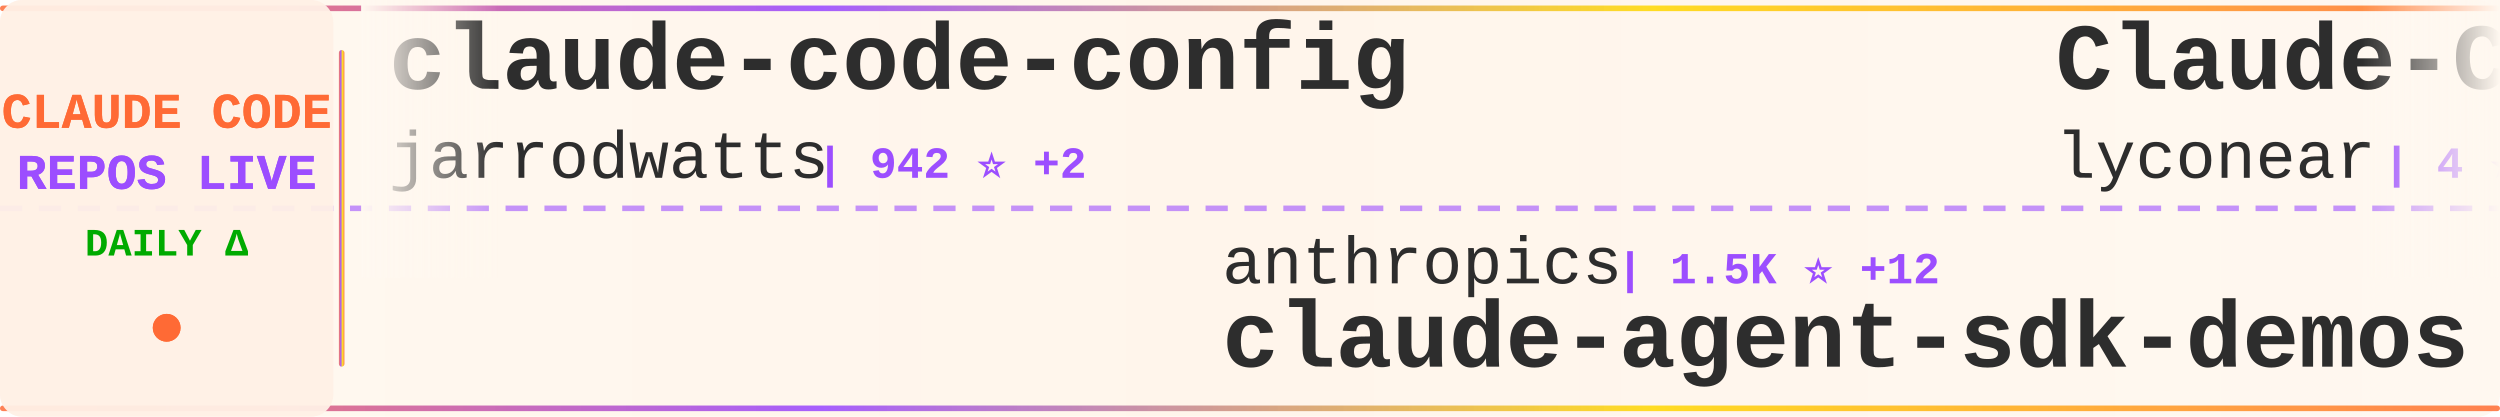
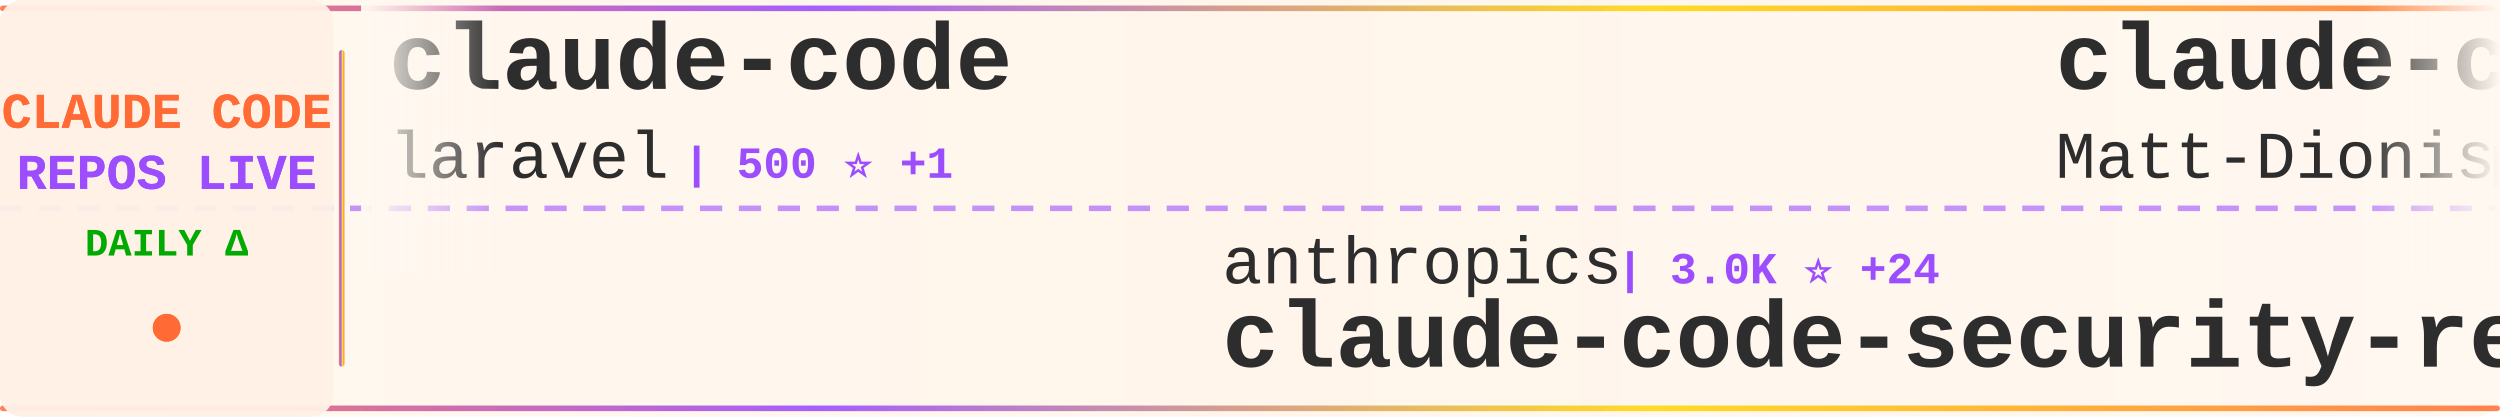
<svg xmlns="http://www.w3.org/2000/svg" width="900" height="150">
  <defs>
    <linearGradient id="tickerBg" x1="0%" y1="0%" x2="100%" y2="0%">
      <stop offset="0%" style="stop-color:#fff8f0;stop-opacity:0.98" />
      <stop offset="50%" style="stop-color:#fff5eb;stop-opacity:1" />
      <stop offset="100%" style="stop-color:#fff8f0;stop-opacity:0.98" />
    </linearGradient>
    <linearGradient id="borderGrad" x1="0%" y1="0%" x2="100%" y2="0%">
      <stop offset="0%" style="stop-color:#FF6B35;stop-opacity:0.85">
        <animate attributeName="stop-opacity" values="0.85;1;0.85" dur="2s" repeatCount="indefinite" />
      </stop>
      <stop offset="33%" style="stop-color:#9C4EFF;stop-opacity:0.9">
        <animate attributeName="stop-opacity" values="0.9;1;0.9" dur="2.2s" repeatCount="indefinite" />
      </stop>
      <stop offset="66%" style="stop-color:#FFD700;stop-opacity:0.85">
        <animate attributeName="stop-opacity" values="0.85;1;0.85" dur="1.8s" repeatCount="indefinite" />
      </stop>
      <stop offset="100%" style="stop-color:#FF6B35;stop-opacity:0.85">
        <animate attributeName="stop-opacity" values="0.85;1;0.85" dur="2s" repeatCount="indefinite" />
      </stop>
    </linearGradient>
    <filter id="textGlow">
      <feGaussianBlur stdDeviation="0.15" result="coloredBlur" />
      <feMerge>
        <feMergeNode in="coloredBlur" />
        <feMergeNode in="SourceGraphic" />
      </feMerge>
    </filter>
    <filter id="metricGlow">
      <feGaussianBlur stdDeviation="0.2" result="coloredBlur" />
      <feMerge>
        <feMergeNode in="coloredBlur" />
        <feMergeNode in="SourceGraphic" />
      </feMerge>
    </filter>
    <linearGradient id="leftFade" x1="0%" y1="0%" x2="100%" y2="0%">
      <stop offset="0%" style="stop-color:#fff8f0;stop-opacity:1" />
      <stop offset="100%" style="stop-color:#fff8f0;stop-opacity:0" />
    </linearGradient>
    <linearGradient id="rightFade" x1="0%" y1="0%" x2="100%" y2="0%">
      <stop offset="0%" style="stop-color:#fff8f0;stop-opacity:0" />
      <stop offset="100%" style="stop-color:#fff8f0;stop-opacity:1" />
    </linearGradient>
  </defs>
  <rect width="900" height="150" fill="url(#tickerBg)" rx="8" />
  <rect x="0" y="2" width="900" height="2" fill="url(#borderGrad)" rx="1" />
  <rect x="0" y="146" width="900" height="2" fill="url(#borderGrad)" rx="1" />
  <line x1="0" y1="75" x2="900" y2="75" stroke="#9C4EFF" stroke-width="2" stroke-dasharray="8 6" opacity="0.6" />
  <rect x="0" y="0" width="120" height="150" fill="#fff0e6" opacity="0.95" rx="8" />
  <text x="60" y="46" font-family="'Courier New', monospace" font-size="18" font-weight="bold" fill="#FF6B35" text-anchor="middle" filter="url(#textGlow)">
    CLAUDE CODE
  </text>
  <text x="60" y="68" font-family="'Courier New', monospace" font-size="18" font-weight="bold" fill="#9C4EFF" text-anchor="middle" filter="url(#textGlow)">
    REPOS LIVE
  </text>
  <text x="60" y="92" font-family="'Courier New', monospace" font-size="14" font-weight="bold" fill="#00aa00" text-anchor="middle">
    DAILY Δ
  </text>
  <circle cx="60" cy="118" r="5" fill="#FF6B35" filter="url(#metricGlow)">
    <animate attributeName="r" values="4;6;4" dur="1.5s" repeatCount="indefinite" />
    <animate attributeName="opacity" values="0.6;1;0.6" dur="1.5s" repeatCount="indefinite" />
  </circle>
  <rect x="122" y="18" width="2" height="114" fill="url(#borderGrad)" rx="1" />
  <clipPath id="tickerClip">
    <rect x="130" y="0" width="770" height="150" />
  </clipPath>
  <g clip-path="url(#tickerClip)">
    <g id="tickerItems">
      <animateTransform attributeName="transform" attributeType="XML" type="translate" from="0 0" to="-3000 0" dur="54s" repeatCount="indefinite" />
      <g transform="translate(0, 0)">
-         <text x="140" y="32" font-family="'Courier New', monospace" font-size="34" font-weight="bold" fill="#2d2d2d">claude-code-config</text>
-         <text x="140" y="64" font-family="'Courier New', monospace" font-size="24" font-weight="normal" fill="#2d2d2d" opacity="1.0">jarrodwatts</text>
-         <text x="294" y="64" font-family="'Courier New', monospace" font-size="16" font-weight="bold" fill="#9C4EFF"> | 942 ⭐ +2</text>
+         <text x="140" y="32" font-family="'Courier New', monospace" font-size="34" font-weight="bold" fill="#2d2d2d">claude-code</text>
+         <text x="140" y="64" font-family="'Courier New', monospace" font-size="24" font-weight="normal" fill="#2d2d2d" opacity="1.0">laravel</text>
+         <text x="246" y="64" font-family="'Courier New', monospace" font-size="16" font-weight="bold" fill="#9C4EFF"> | 500 ⭐ +1</text>
      </g>
      <g transform="translate(300, 0)">
        <text x="140" y="102" font-family="'Courier New', monospace" font-size="24" font-weight="normal" fill="#2d2d2d" opacity="1.0">anthropics</text>
-         <text x="282" y="102" font-family="'Courier New', monospace" font-size="16" font-weight="bold" fill="#9C4EFF"> | 1.5K ⭐ +12</text>
-         <text x="140" y="132" font-family="'Courier New', monospace" font-size="34" font-weight="bold" fill="#2d2d2d">claude-agent-sdk-demos</text>
+         <text x="282" y="102" font-family="'Courier New', monospace" font-size="16" font-weight="bold" fill="#9C4EFF"> | 3.0K ⭐ +24</text>
+         <text x="140" y="132" font-family="'Courier New', monospace" font-size="34" font-weight="bold" fill="#2d2d2d">claude-code-security-rev...</text>
      </g>
      <g transform="translate(600, 0)">
-         <text x="140" y="32" font-family="'Courier New', monospace" font-size="34" font-weight="bold" fill="#2d2d2d">Claude-Code</text>
-         <text x="140" y="64" font-family="'Courier New', monospace" font-size="24" font-weight="normal" fill="#2d2d2d" opacity="1.0">lyconear</text>
-         <text x="258" y="64" font-family="'Courier New', monospace" font-size="16" font-weight="bold" fill="#9C4EFF"> | 4 ⭐</text>
+         <text x="140" y="32" font-family="'Courier New', monospace" font-size="34" font-weight="bold" fill="#2d2d2d">claude-code-configs</text>
+         <text x="140" y="64" font-family="'Courier New', monospace" font-size="24" font-weight="normal" fill="#2d2d2d" opacity="1.0">Matt-Dionis</text>
+         <text x="294" y="64" font-family="'Courier New', monospace" font-size="16" font-weight="bold" fill="#9C4EFF"> | 618 ⭐</text>
      </g>
      <g transform="translate(900, 0)">
-         <text x="140" y="102" font-family="'Courier New', monospace" font-size="24" font-weight="normal" fill="#2d2d2d" opacity="1.0">wshobson</text>
-         <text x="258" y="102" font-family="'Courier New', monospace" font-size="16" font-weight="bold" fill="#9C4EFF"> | 29.0K ⭐ +67</text>
-         <text x="140" y="132" font-family="'Courier New', monospace" font-size="34" font-weight="bold" fill="#2d2d2d">agents</text>
+         <text x="140" y="102" font-family="'Courier New', monospace" font-size="24" font-weight="normal" fill="#2d2d2d" opacity="1.0">anthropics</text>
+         <text x="282" y="102" font-family="'Courier New', monospace" font-size="16" font-weight="bold" fill="#9C4EFF"> | 68.1K ⭐ +219</text>
+         <text x="140" y="132" font-family="'Courier New', monospace" font-size="34" font-weight="bold" fill="#2d2d2d">claude-code</text>
      </g>
      <g transform="translate(1200, 0)">
-         <text x="140" y="32" font-family="'Courier New', monospace" font-size="34" font-weight="bold" fill="#2d2d2d">claude-agent-sdk-python</text>
-         <text x="140" y="64" font-family="'Courier New', monospace" font-size="24" font-weight="normal" fill="#2d2d2d" opacity="1.0">anthropics</text>
-         <text x="282" y="64" font-family="'Courier New', monospace" font-size="16" font-weight="bold" fill="#9C4EFF"> | 4.9K ⭐ +18</text>
+         <text x="140" y="32" font-family="'Courier New', monospace" font-size="34" font-weight="bold" fill="#2d2d2d">Claude-Code-Remote</text>
+         <text x="140" y="64" font-family="'Courier New', monospace" font-size="24" font-weight="normal" fill="#2d2d2d" opacity="1.0">JessyTsui</text>
+         <text x="270" y="64" font-family="'Courier New', monospace" font-size="16" font-weight="bold" fill="#9C4EFF"> | 1.1K ⭐ +2</text>
      </g>
      <g transform="translate(1500, 0)">
-         <text x="140" y="102" font-family="'Courier New', monospace" font-size="24" font-weight="normal" fill="#2d2d2d" opacity="1.0">qwibitai</text>
-         <text x="258" y="102" font-family="'Courier New', monospace" font-size="16" font-weight="bold" fill="#9C4EFF"> | 9.8K ⭐ +288</text>
-         <text x="140" y="132" font-family="'Courier New', monospace" font-size="34" font-weight="bold" fill="#2d2d2d">nanoclaw</text>
+         <text x="140" y="102" font-family="'Courier New', monospace" font-size="24" font-weight="normal" fill="#2d2d2d" opacity="1.0">1rgs</text>
+         <text x="210" y="102" font-family="'Courier New', monospace" font-size="16" font-weight="bold" fill="#9C4EFF"> | 3.1K ⭐ +2</text>
+         <text x="140" y="132" font-family="'Courier New', monospace" font-size="34" font-weight="bold" fill="#2d2d2d">claude-code-proxy</text>
      </g>
      <g transform="translate(1800, 0)">
-         <text x="140" y="32" font-family="'Courier New', monospace" font-size="34" font-weight="bold" fill="#2d2d2d">claude-code-webui</text>
-         <text x="140" y="64" font-family="'Courier New', monospace" font-size="24" font-weight="normal" fill="#2d2d2d" opacity="1.0">sugyan</text>
-         <text x="234" y="64" font-family="'Courier New', monospace" font-size="16" font-weight="bold" fill="#9C4EFF"> | 924 ⭐ +2</text>
+         <text x="140" y="32" font-family="'Courier New', monospace" font-size="34" font-weight="bold" fill="#2d2d2d">claude-code-hub</text>
+         <text x="140" y="64" font-family="'Courier New', monospace" font-size="24" font-weight="normal" fill="#2d2d2d" opacity="1.0">ding113</text>
+         <text x="246" y="64" font-family="'Courier New', monospace" font-size="16" font-weight="bold" fill="#9C4EFF"> | 1.5K ⭐ +4</text>
      </g>
      <g transform="translate(2100, 0)">
-         <text x="140" y="102" font-family="'Courier New', monospace" font-size="24" font-weight="normal" fill="#2d2d2d" opacity="1.0">danielmiessler</text>
-         <text x="330" y="102" font-family="'Courier New', monospace" font-size="16" font-weight="bold" fill="#9C4EFF"> | 9.0K ⭐ +59</text>
-         <text x="140" y="132" font-family="'Courier New', monospace" font-size="34" font-weight="bold" fill="#2d2d2d">Personal_AI_Infrastructu...</text>
+         <text x="140" y="102" font-family="'Courier New', monospace" font-size="24" font-weight="normal" fill="#2d2d2d" opacity="1.0">opactorai</text>
+         <text x="270" y="102" font-family="'Courier New', monospace" font-size="16" font-weight="bold" fill="#9C4EFF"> | 3.7K ⭐ +4</text>
+         <text x="140" y="132" font-family="'Courier New', monospace" font-size="34" font-weight="bold" fill="#2d2d2d">Claudable</text>
      </g>
      <g transform="translate(2400, 0)">
-         <text x="140" y="32" font-family="'Courier New', monospace" font-size="34" font-weight="bold" fill="#2d2d2d">skills</text>
-         <text x="140" y="64" font-family="'Courier New', monospace" font-size="24" font-weight="normal" fill="#2d2d2d" opacity="1.0">anthropics</text>
-         <text x="282" y="64" font-family="'Courier New', monospace" font-size="16" font-weight="bold" fill="#9C4EFF"> | 72.5K ⭐ +462</text>
+         <text x="140" y="32" font-family="'Courier New', monospace" font-size="34" font-weight="bold" fill="#2d2d2d">claude-code-guide</text>
+         <text x="140" y="64" font-family="'Courier New', monospace" font-size="24" font-weight="normal" fill="#2d2d2d" opacity="1.0">zebbern</text>
+         <text x="246" y="64" font-family="'Courier New', monospace" font-size="16" font-weight="bold" fill="#9C4EFF"> | 3.4K ⭐ +3</text>
      </g>
      <g transform="translate(2700, 0)">
-         <text x="140" y="102" font-family="'Courier New', monospace" font-size="24" font-weight="normal" fill="#2d2d2d" opacity="1.0">snarktank</text>
-         <text x="270" y="102" font-family="'Courier New', monospace" font-size="16" font-weight="bold" fill="#9C4EFF"> | 10.8K ⭐ +88</text>
-         <text x="140" y="132" font-family="'Courier New', monospace" font-size="34" font-weight="bold" fill="#2d2d2d">ralph</text>
+         <text x="140" y="102" font-family="'Courier New', monospace" font-size="24" font-weight="normal" fill="#2d2d2d" opacity="1.0">shareAI-lab</text>
+         <text x="294" y="102" font-family="'Courier New', monospace" font-size="16" font-weight="bold" fill="#9C4EFF"> | 17.3K ⭐ +41</text>
+         <text x="140" y="132" font-family="'Courier New', monospace" font-size="34" font-weight="bold" fill="#2d2d2d">learn-claude-code</text>
      </g>
      <g transform="translate(3000, 0)">
-         <text x="140" y="32" font-family="'Courier New', monospace" font-size="34" font-weight="bold" fill="#2d2d2d">claude-code-config</text>
-         <text x="140" y="64" font-family="'Courier New', monospace" font-size="24" font-weight="normal" fill="#2d2d2d" opacity="1.0">jarrodwatts</text>
-         <text x="294" y="64" font-family="'Courier New', monospace" font-size="16" font-weight="bold" fill="#9C4EFF"> | 942 ⭐ +2</text>
+         <text x="140" y="32" font-family="'Courier New', monospace" font-size="34" font-weight="bold" fill="#2d2d2d">claude-code</text>
+         <text x="140" y="64" font-family="'Courier New', monospace" font-size="24" font-weight="normal" fill="#2d2d2d" opacity="1.0">laravel</text>
+         <text x="246" y="64" font-family="'Courier New', monospace" font-size="16" font-weight="bold" fill="#9C4EFF"> | 500 ⭐ +1</text>
      </g>
      <g transform="translate(3300, 0)">
        <text x="140" y="102" font-family="'Courier New', monospace" font-size="24" font-weight="normal" fill="#2d2d2d" opacity="1.0">anthropics</text>
-         <text x="282" y="102" font-family="'Courier New', monospace" font-size="16" font-weight="bold" fill="#9C4EFF"> | 1.5K ⭐ +12</text>
-         <text x="140" y="132" font-family="'Courier New', monospace" font-size="34" font-weight="bold" fill="#2d2d2d">claude-agent-sdk-demos</text>
+         <text x="282" y="102" font-family="'Courier New', monospace" font-size="16" font-weight="bold" fill="#9C4EFF"> | 3.0K ⭐ +24</text>
+         <text x="140" y="132" font-family="'Courier New', monospace" font-size="34" font-weight="bold" fill="#2d2d2d">claude-code-security-rev...</text>
      </g>
      <g transform="translate(3600, 0)">
-         <text x="140" y="32" font-family="'Courier New', monospace" font-size="34" font-weight="bold" fill="#2d2d2d">Claude-Code</text>
-         <text x="140" y="64" font-family="'Courier New', monospace" font-size="24" font-weight="normal" fill="#2d2d2d" opacity="1.0">lyconear</text>
-         <text x="258" y="64" font-family="'Courier New', monospace" font-size="16" font-weight="bold" fill="#9C4EFF"> | 4 ⭐</text>
+         <text x="140" y="32" font-family="'Courier New', monospace" font-size="34" font-weight="bold" fill="#2d2d2d">claude-code-configs</text>
+         <text x="140" y="64" font-family="'Courier New', monospace" font-size="24" font-weight="normal" fill="#2d2d2d" opacity="1.0">Matt-Dionis</text>
+         <text x="294" y="64" font-family="'Courier New', monospace" font-size="16" font-weight="bold" fill="#9C4EFF"> | 618 ⭐</text>
      </g>
      <g transform="translate(3900, 0)">
-         <text x="140" y="102" font-family="'Courier New', monospace" font-size="24" font-weight="normal" fill="#2d2d2d" opacity="1.0">wshobson</text>
-         <text x="258" y="102" font-family="'Courier New', monospace" font-size="16" font-weight="bold" fill="#9C4EFF"> | 29.0K ⭐ +67</text>
-         <text x="140" y="132" font-family="'Courier New', monospace" font-size="34" font-weight="bold" fill="#2d2d2d">agents</text>
+         <text x="140" y="102" font-family="'Courier New', monospace" font-size="24" font-weight="normal" fill="#2d2d2d" opacity="1.0">anthropics</text>
+         <text x="282" y="102" font-family="'Courier New', monospace" font-size="16" font-weight="bold" fill="#9C4EFF"> | 68.1K ⭐ +219</text>
+         <text x="140" y="132" font-family="'Courier New', monospace" font-size="34" font-weight="bold" fill="#2d2d2d">claude-code</text>
      </g>
    </g>
  </g>
  <rect x="130" y="0" width="50" height="100" fill="url(#leftFade)" />
  <rect x="850" y="0" width="50" height="100" fill="url(#rightFade)" />
</svg>
